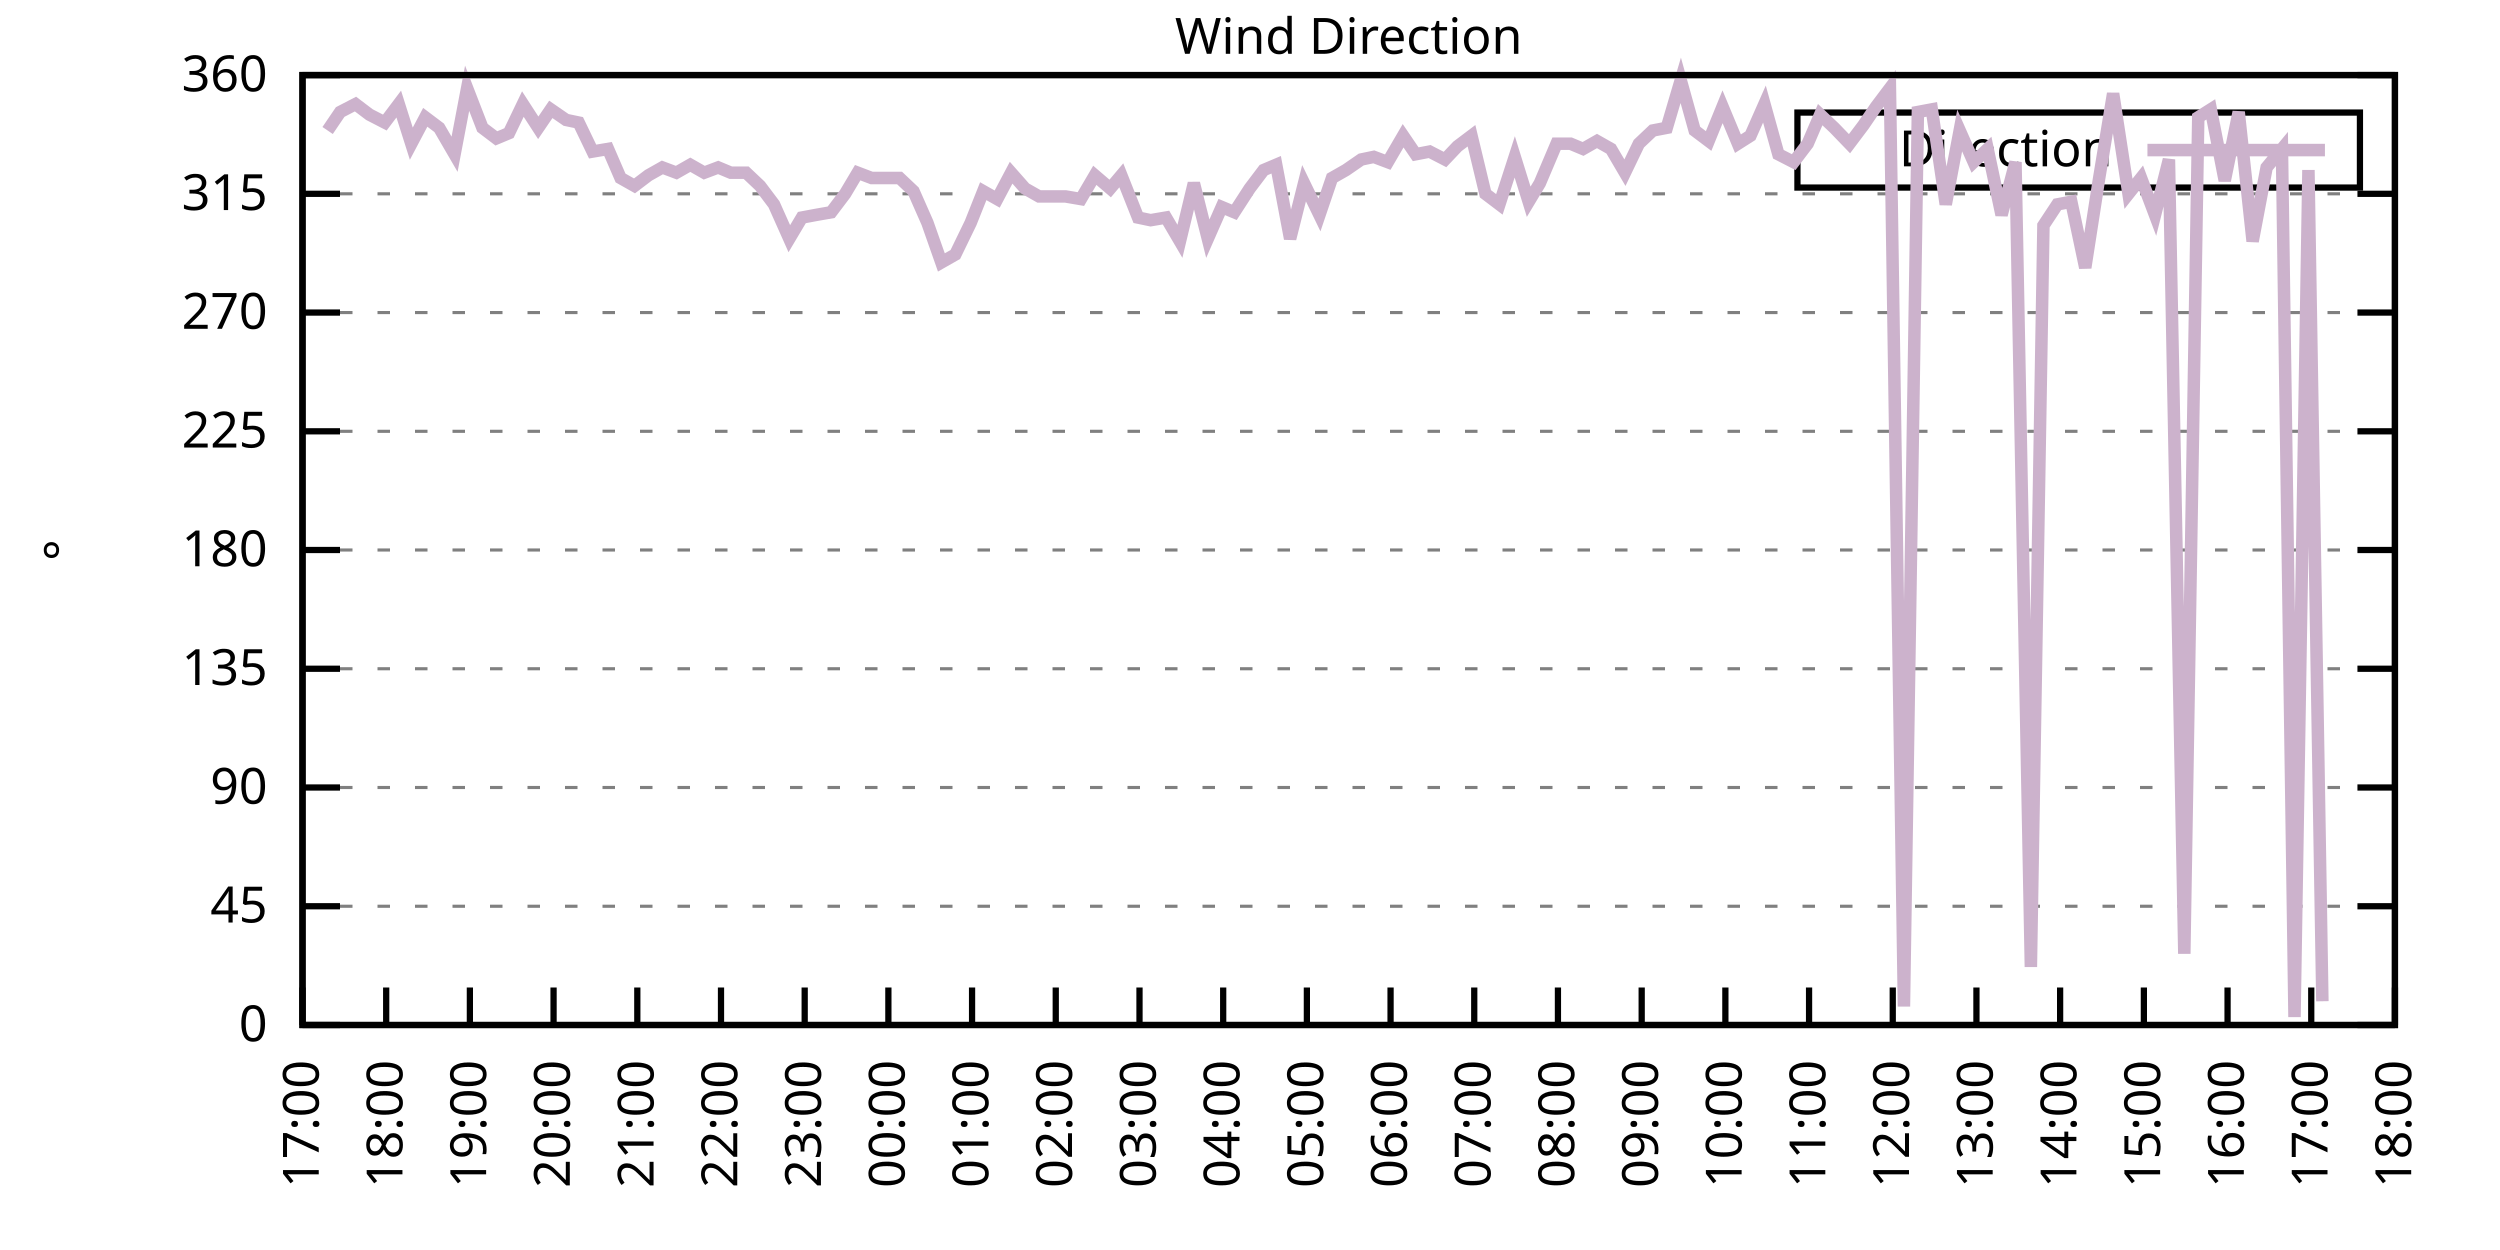
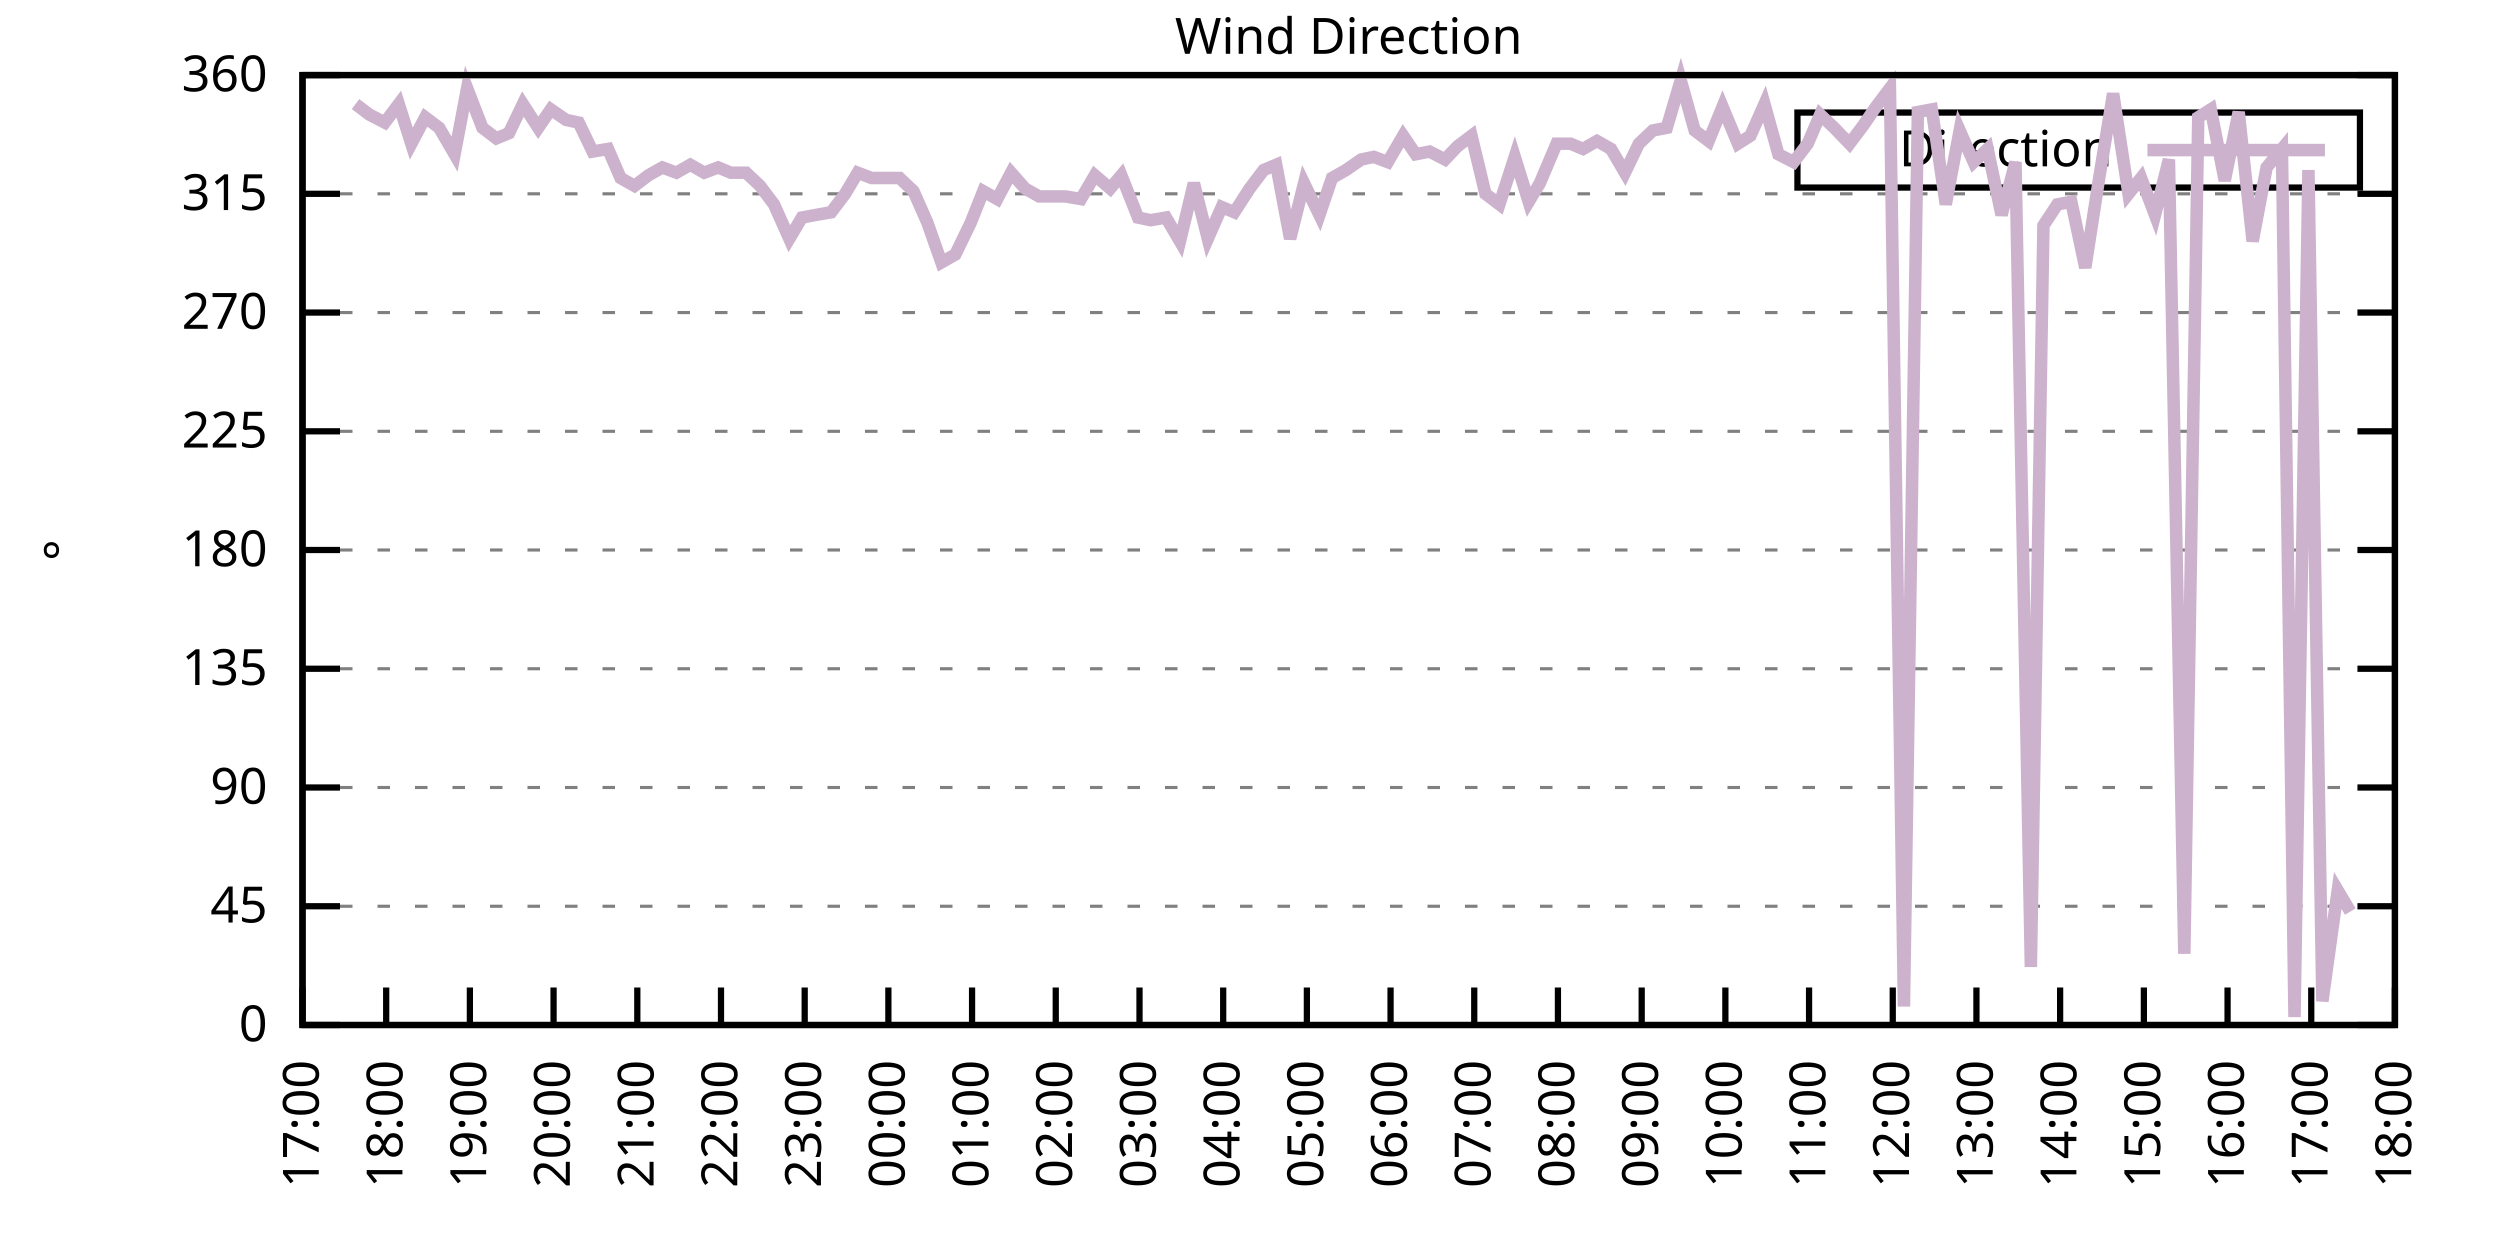
<svg xmlns="http://www.w3.org/2000/svg" xmlns:xlink="http://www.w3.org/1999/xlink" width="400" height="200" viewBox="0 0 400 200">
  <g id="gnuplot_canvas">
    <rect x="0" y="0" width="400" height="200" fill="none" />
    <defs>
      <circle id="gpDot" r="0.5" stroke-width="0.5" stroke="currentColor" />
      <path id="gpPt0" stroke-width="0.333" stroke="currentColor" d="M-1,0 h2 M0,-1 v2" />
      <path id="gpPt1" stroke-width="0.333" stroke="currentColor" d="M-1,-1 L1,1 M1,-1 L-1,1" />
      <path id="gpPt2" stroke-width="0.333" stroke="currentColor" d="M-1,0 L1,0 M0,-1 L0,1 M-1,-1 L1,1 M-1,1 L1,-1" />
      <rect id="gpPt3" stroke-width="0.333" stroke="currentColor" x="-1" y="-1" width="2" height="2" />
      <rect id="gpPt4" stroke-width="0.333" stroke="currentColor" fill="currentColor" x="-1" y="-1" width="2" height="2" />
      <circle id="gpPt5" stroke-width="0.333" stroke="currentColor" cx="0" cy="0" r="1" />
      <use xlink:href="#gpPt5" id="gpPt6" fill="currentColor" stroke="none" />
      <path id="gpPt7" stroke-width="0.333" stroke="currentColor" d="M0,-1.33 L-1.33,0.67 L1.33,0.67 z" />
      <use xlink:href="#gpPt7" id="gpPt8" fill="currentColor" stroke="none" />
      <use xlink:href="#gpPt7" id="gpPt9" stroke="currentColor" transform="rotate(180)" />
      <use xlink:href="#gpPt9" id="gpPt10" fill="currentColor" stroke="none" />
      <use xlink:href="#gpPt3" id="gpPt11" stroke="currentColor" transform="rotate(45)" />
      <use xlink:href="#gpPt11" id="gpPt12" fill="currentColor" stroke="none" />
      <path id="gpPt13" stroke-width="0.333" stroke="currentColor" d="M0,1.330 L1.265,0.411 L0.782,-1.067 L-0.782,-1.076 L-1.265,0.411 z" />
      <use xlink:href="#gpPt13" id="gpPt14" fill="currentColor" stroke="none" />
      <filter id="textbox" filterUnits="objectBoundingBox" x="0" y="0" height="1" width="1">
        <feFlood flood-color="white" flood-opacity="1" result="bgnd" />
        <feComposite in="SourceGraphic" in2="bgnd" operator="atop" />
      </filter>
      <filter id="greybox" filterUnits="objectBoundingBox" x="0" y="0" height="1" width="1">
        <feFlood flood-color="lightgrey" flood-opacity="1" result="grey" />
        <feComposite in="SourceGraphic" in2="grey" operator="atop" />
      </filter>
    </defs>
    <g fill="none" color="white" stroke="currentColor" stroke-width="1.00" stroke-linecap="butt" stroke-linejoin="miter">
</g>
    <g fill="none" color="black" stroke="currentColor" stroke-width="1.00" stroke-linecap="butt" stroke-linejoin="miter">
      <g stroke="none" shape-rendering="crispEdges">
        <polygon fill="rgb(255, 255, 255)" points="48.40,164.00 383.18,164.00 383.18,12.02 48.40,12.02 " />
      </g>
    </g>
    <g fill="none" color="black" stroke="currentColor" stroke-width="1.00" stroke-linecap="butt" stroke-linejoin="miter">
</g>
    <g fill="none" color="black" stroke="black" stroke-width="0.50" stroke-linecap="butt" stroke-linejoin="miter">
</g>
    <g fill="none" color="gray" stroke="currentColor" stroke-width="0.50" stroke-linecap="butt" stroke-linejoin="miter">
      <path stroke="gray" stroke-dasharray="2,4" class="gridline" d="M48.40,164.00 L383.19,164.00  " />
    </g>
    <g fill="none" color="gray" stroke="gray" stroke-width="1.00" stroke-linecap="butt" stroke-linejoin="miter">
</g>
    <g fill="none" color="black" stroke="currentColor" stroke-width="1.00" stroke-linecap="butt" stroke-linejoin="miter">
      <path stroke="black" d="M48.40,164.00 L54.40,164.00 M383.19,164.00 L377.19,164.00  " />
      <g transform="translate(42.80,166.60)" stroke="none" fill="black" font-family="Sans" font-size="8.00" text-anchor="end">
        <text>
          <tspan font-family="Sans"> 0</tspan>
        </text>
      </g>
    </g>
    <g fill="none" color="black" stroke="currentColor" stroke-width="1.00" stroke-linecap="butt" stroke-linejoin="miter">
</g>
    <g fill="none" color="black" stroke="black" stroke-width="0.50" stroke-linecap="butt" stroke-linejoin="miter">
</g>
    <g fill="none" color="gray" stroke="currentColor" stroke-width="0.50" stroke-linecap="butt" stroke-linejoin="miter">
      <path stroke="gray" stroke-dasharray="2,4" class="gridline" d="M48.40,145.00 L383.19,145.00  " />
    </g>
    <g fill="none" color="gray" stroke="gray" stroke-width="1.00" stroke-linecap="butt" stroke-linejoin="miter">
</g>
    <g fill="none" color="black" stroke="currentColor" stroke-width="1.00" stroke-linecap="butt" stroke-linejoin="miter">
      <path stroke="black" d="M48.40,145.00 L54.40,145.00 M383.19,145.00 L377.19,145.00  " />
      <g transform="translate(42.80,147.60)" stroke="none" fill="black" font-family="Sans" font-size="8.00" text-anchor="end">
        <text>
          <tspan font-family="Sans"> 45</tspan>
        </text>
      </g>
    </g>
    <g fill="none" color="black" stroke="currentColor" stroke-width="1.00" stroke-linecap="butt" stroke-linejoin="miter">
</g>
    <g fill="none" color="black" stroke="black" stroke-width="0.50" stroke-linecap="butt" stroke-linejoin="miter">
</g>
    <g fill="none" color="gray" stroke="currentColor" stroke-width="0.50" stroke-linecap="butt" stroke-linejoin="miter">
      <path stroke="gray" stroke-dasharray="2,4" class="gridline" d="M48.40,126.00 L383.19,126.00  " />
    </g>
    <g fill="none" color="gray" stroke="gray" stroke-width="1.00" stroke-linecap="butt" stroke-linejoin="miter">
</g>
    <g fill="none" color="black" stroke="currentColor" stroke-width="1.00" stroke-linecap="butt" stroke-linejoin="miter">
      <path stroke="black" d="M48.40,126.00 L54.40,126.00 M383.19,126.00 L377.19,126.00  " />
      <g transform="translate(42.80,128.60)" stroke="none" fill="black" font-family="Sans" font-size="8.00" text-anchor="end">
        <text>
          <tspan font-family="Sans"> 90</tspan>
        </text>
      </g>
    </g>
    <g fill="none" color="black" stroke="currentColor" stroke-width="1.00" stroke-linecap="butt" stroke-linejoin="miter">
</g>
    <g fill="none" color="black" stroke="black" stroke-width="0.50" stroke-linecap="butt" stroke-linejoin="miter">
</g>
    <g fill="none" color="gray" stroke="currentColor" stroke-width="0.50" stroke-linecap="butt" stroke-linejoin="miter">
      <path stroke="gray" stroke-dasharray="2,4" class="gridline" d="M48.40,107.00 L383.19,107.00  " />
    </g>
    <g fill="none" color="gray" stroke="gray" stroke-width="1.00" stroke-linecap="butt" stroke-linejoin="miter">
</g>
    <g fill="none" color="black" stroke="currentColor" stroke-width="1.00" stroke-linecap="butt" stroke-linejoin="miter">
      <path stroke="black" d="M48.40,107.00 L54.40,107.00 M383.19,107.00 L377.19,107.00  " />
      <g transform="translate(42.80,109.60)" stroke="none" fill="black" font-family="Sans" font-size="8.00" text-anchor="end">
        <text>
          <tspan font-family="Sans"> 135</tspan>
        </text>
      </g>
    </g>
    <g fill="none" color="black" stroke="currentColor" stroke-width="1.00" stroke-linecap="butt" stroke-linejoin="miter">
</g>
    <g fill="none" color="black" stroke="black" stroke-width="0.50" stroke-linecap="butt" stroke-linejoin="miter">
</g>
    <g fill="none" color="gray" stroke="currentColor" stroke-width="0.50" stroke-linecap="butt" stroke-linejoin="miter">
      <path stroke="gray" stroke-dasharray="2,4" class="gridline" d="M48.40,88.00 L383.19,88.00  " />
    </g>
    <g fill="none" color="gray" stroke="gray" stroke-width="1.00" stroke-linecap="butt" stroke-linejoin="miter">
</g>
    <g fill="none" color="black" stroke="currentColor" stroke-width="1.00" stroke-linecap="butt" stroke-linejoin="miter">
      <path stroke="black" d="M48.40,88.00 L54.40,88.00 M383.19,88.00 L377.19,88.00  " />
      <g transform="translate(42.80,90.60)" stroke="none" fill="black" font-family="Sans" font-size="8.00" text-anchor="end">
        <text>
          <tspan font-family="Sans"> 180</tspan>
        </text>
      </g>
    </g>
    <g fill="none" color="black" stroke="currentColor" stroke-width="1.00" stroke-linecap="butt" stroke-linejoin="miter">
</g>
    <g fill="none" color="black" stroke="black" stroke-width="0.50" stroke-linecap="butt" stroke-linejoin="miter">
</g>
    <g fill="none" color="gray" stroke="currentColor" stroke-width="0.50" stroke-linecap="butt" stroke-linejoin="miter">
      <path stroke="gray" stroke-dasharray="2,4" class="gridline" d="M48.40,69.01 L383.19,69.01  " />
    </g>
    <g fill="none" color="gray" stroke="gray" stroke-width="1.00" stroke-linecap="butt" stroke-linejoin="miter">
</g>
    <g fill="none" color="black" stroke="currentColor" stroke-width="1.00" stroke-linecap="butt" stroke-linejoin="miter">
      <path stroke="black" d="M48.40,69.01 L54.40,69.01 M383.19,69.01 L377.19,69.01  " />
      <g transform="translate(42.80,71.61)" stroke="none" fill="black" font-family="Sans" font-size="8.00" text-anchor="end">
        <text>
          <tspan font-family="Sans"> 225</tspan>
        </text>
      </g>
    </g>
    <g fill="none" color="black" stroke="currentColor" stroke-width="1.00" stroke-linecap="butt" stroke-linejoin="miter">
</g>
    <g fill="none" color="black" stroke="black" stroke-width="0.50" stroke-linecap="butt" stroke-linejoin="miter">
</g>
    <g fill="none" color="gray" stroke="currentColor" stroke-width="0.50" stroke-linecap="butt" stroke-linejoin="miter">
      <path stroke="gray" stroke-dasharray="2,4" class="gridline" d="M48.40,50.01 L383.19,50.01  " />
    </g>
    <g fill="none" color="gray" stroke="gray" stroke-width="1.00" stroke-linecap="butt" stroke-linejoin="miter">
</g>
    <g fill="none" color="black" stroke="currentColor" stroke-width="1.00" stroke-linecap="butt" stroke-linejoin="miter">
      <path stroke="black" d="M48.40,50.01 L54.40,50.01 M383.19,50.01 L377.19,50.01  " />
      <g transform="translate(42.80,52.61)" stroke="none" fill="black" font-family="Sans" font-size="8.00" text-anchor="end">
        <text>
          <tspan font-family="Sans"> 270</tspan>
        </text>
      </g>
    </g>
    <g fill="none" color="black" stroke="currentColor" stroke-width="1.00" stroke-linecap="butt" stroke-linejoin="miter">
</g>
    <g fill="none" color="black" stroke="black" stroke-width="0.50" stroke-linecap="butt" stroke-linejoin="miter">
</g>
    <g fill="none" color="gray" stroke="currentColor" stroke-width="0.50" stroke-linecap="butt" stroke-linejoin="miter">
      <path stroke="gray" stroke-dasharray="2,4" class="gridline" d="M48.40,31.01 L383.19,31.01  " />
    </g>
    <g fill="none" color="gray" stroke="gray" stroke-width="1.00" stroke-linecap="butt" stroke-linejoin="miter">
</g>
    <g fill="none" color="black" stroke="currentColor" stroke-width="1.00" stroke-linecap="butt" stroke-linejoin="miter">
      <path stroke="black" d="M48.40,31.01 L54.40,31.01 M383.19,31.01 L377.19,31.01  " />
      <g transform="translate(42.80,33.61)" stroke="none" fill="black" font-family="Sans" font-size="8.00" text-anchor="end">
        <text>
          <tspan font-family="Sans"> 315</tspan>
        </text>
      </g>
    </g>
    <g fill="none" color="black" stroke="currentColor" stroke-width="1.00" stroke-linecap="butt" stroke-linejoin="miter">
</g>
    <g fill="none" color="black" stroke="black" stroke-width="0.50" stroke-linecap="butt" stroke-linejoin="miter">
</g>
    <g fill="none" color="gray" stroke="currentColor" stroke-width="0.50" stroke-linecap="butt" stroke-linejoin="miter">
      <path stroke="gray" stroke-dasharray="2,4" class="gridline" d="M48.40,12.01 L383.19,12.01  " />
    </g>
    <g fill="none" color="gray" stroke="gray" stroke-width="1.00" stroke-linecap="butt" stroke-linejoin="miter">
</g>
    <g fill="none" color="black" stroke="currentColor" stroke-width="1.00" stroke-linecap="butt" stroke-linejoin="miter">
      <path stroke="black" d="M48.40,12.01 L54.40,12.01 M383.19,12.01 L377.19,12.01  " />
      <g transform="translate(42.80,14.61)" stroke="none" fill="black" font-family="Sans" font-size="8.00" text-anchor="end">
        <text>
          <tspan font-family="Sans"> 360</tspan>
        </text>
      </g>
    </g>
    <g fill="none" color="black" stroke="currentColor" stroke-width="1.00" stroke-linecap="butt" stroke-linejoin="miter">
      <path stroke="black" d="M48.40,164.00 L48.40,158.00  " />
      <g transform="translate(51.00,169.60) rotate(270.00)" stroke="none" fill="black" font-family="Sans" font-size="8.00" text-anchor="end">
        <text>
          <tspan font-family="Sans">17:00</tspan>
        </text>
      </g>
    </g>
    <g fill="none" color="black" stroke="currentColor" stroke-width="1.00" stroke-linecap="butt" stroke-linejoin="miter">
      <path stroke="black" d="M61.79,164.00 L61.79,158.00  " />
      <g transform="translate(64.39,169.60) rotate(270.00)" stroke="none" fill="black" font-family="Sans" font-size="8.00" text-anchor="end">
        <text>
          <tspan font-family="Sans">18:00</tspan>
        </text>
      </g>
    </g>
    <g fill="none" color="black" stroke="currentColor" stroke-width="1.00" stroke-linecap="butt" stroke-linejoin="miter">
      <path stroke="black" d="M75.18,164.00 L75.18,158.00  " />
      <g transform="translate(77.78,169.60) rotate(270.00)" stroke="none" fill="black" font-family="Sans" font-size="8.00" text-anchor="end">
        <text>
          <tspan font-family="Sans">19:00</tspan>
        </text>
      </g>
    </g>
    <g fill="none" color="black" stroke="currentColor" stroke-width="1.00" stroke-linecap="butt" stroke-linejoin="miter">
      <path stroke="black" d="M88.57,164.00 L88.57,158.00  " />
      <g transform="translate(91.17,169.60) rotate(270.00)" stroke="none" fill="black" font-family="Sans" font-size="8.00" text-anchor="end">
        <text>
          <tspan font-family="Sans">20:00</tspan>
        </text>
      </g>
    </g>
    <g fill="none" color="black" stroke="currentColor" stroke-width="1.00" stroke-linecap="butt" stroke-linejoin="miter">
      <path stroke="black" d="M101.97,164.00 L101.97,158.00  " />
      <g transform="translate(104.57,169.60) rotate(270.00)" stroke="none" fill="black" font-family="Sans" font-size="8.00" text-anchor="end">
        <text>
          <tspan font-family="Sans">21:00</tspan>
        </text>
      </g>
    </g>
    <g fill="none" color="black" stroke="currentColor" stroke-width="1.00" stroke-linecap="butt" stroke-linejoin="miter">
      <path stroke="black" d="M115.36,164.00 L115.36,158.00  " />
      <g transform="translate(117.96,169.60) rotate(270.00)" stroke="none" fill="black" font-family="Sans" font-size="8.00" text-anchor="end">
        <text>
          <tspan font-family="Sans">22:00</tspan>
        </text>
      </g>
    </g>
    <g fill="none" color="black" stroke="currentColor" stroke-width="1.00" stroke-linecap="butt" stroke-linejoin="miter">
      <path stroke="black" d="M128.75,164.00 L128.75,158.00  " />
      <g transform="translate(131.35,169.60) rotate(270.00)" stroke="none" fill="black" font-family="Sans" font-size="8.00" text-anchor="end">
        <text>
          <tspan font-family="Sans">23:00</tspan>
        </text>
      </g>
    </g>
    <g fill="none" color="black" stroke="currentColor" stroke-width="1.00" stroke-linecap="butt" stroke-linejoin="miter">
      <path stroke="black" d="M142.14,164.00 L142.14,158.00  " />
      <g transform="translate(144.74,169.60) rotate(270.00)" stroke="none" fill="black" font-family="Sans" font-size="8.00" text-anchor="end">
        <text>
          <tspan font-family="Sans">00:00</tspan>
        </text>
      </g>
    </g>
    <g fill="none" color="black" stroke="currentColor" stroke-width="1.00" stroke-linecap="butt" stroke-linejoin="miter">
      <path stroke="black" d="M155.53,164.00 L155.53,158.00  " />
      <g transform="translate(158.13,169.60) rotate(270.00)" stroke="none" fill="black" font-family="Sans" font-size="8.00" text-anchor="end">
        <text>
          <tspan font-family="Sans">01:00</tspan>
        </text>
      </g>
    </g>
    <g fill="none" color="black" stroke="currentColor" stroke-width="1.00" stroke-linecap="butt" stroke-linejoin="miter">
      <path stroke="black" d="M168.92,164.00 L168.92,158.00  " />
      <g transform="translate(171.52,169.60) rotate(270.00)" stroke="none" fill="black" font-family="Sans" font-size="8.00" text-anchor="end">
        <text>
          <tspan font-family="Sans">02:00</tspan>
        </text>
      </g>
    </g>
    <g fill="none" color="black" stroke="currentColor" stroke-width="1.00" stroke-linecap="butt" stroke-linejoin="miter">
      <path stroke="black" d="M182.32,164.00 L182.32,158.00  " />
      <g transform="translate(184.92,169.60) rotate(270.00)" stroke="none" fill="black" font-family="Sans" font-size="8.00" text-anchor="end">
        <text>
          <tspan font-family="Sans">03:00</tspan>
        </text>
      </g>
    </g>
    <g fill="none" color="black" stroke="currentColor" stroke-width="1.00" stroke-linecap="butt" stroke-linejoin="miter">
      <path stroke="black" d="M195.71,164.00 L195.71,158.00  " />
      <g transform="translate(198.31,169.60) rotate(270.00)" stroke="none" fill="black" font-family="Sans" font-size="8.00" text-anchor="end">
        <text>
          <tspan font-family="Sans">04:00</tspan>
        </text>
      </g>
    </g>
    <g fill="none" color="black" stroke="currentColor" stroke-width="1.00" stroke-linecap="butt" stroke-linejoin="miter">
      <path stroke="black" d="M209.10,164.00 L209.10,158.00  " />
      <g transform="translate(211.70,169.60) rotate(270.00)" stroke="none" fill="black" font-family="Sans" font-size="8.00" text-anchor="end">
        <text>
          <tspan font-family="Sans">05:00</tspan>
        </text>
      </g>
    </g>
    <g fill="none" color="black" stroke="currentColor" stroke-width="1.00" stroke-linecap="butt" stroke-linejoin="miter">
      <path stroke="black" d="M222.49,164.00 L222.49,158.00  " />
      <g transform="translate(225.09,169.60) rotate(270.00)" stroke="none" fill="black" font-family="Sans" font-size="8.00" text-anchor="end">
        <text>
          <tspan font-family="Sans">06:00</tspan>
        </text>
      </g>
    </g>
    <g fill="none" color="black" stroke="currentColor" stroke-width="1.00" stroke-linecap="butt" stroke-linejoin="miter">
      <path stroke="black" d="M235.88,164.00 L235.88,158.00  " />
      <g transform="translate(238.48,169.60) rotate(270.00)" stroke="none" fill="black" font-family="Sans" font-size="8.00" text-anchor="end">
        <text>
          <tspan font-family="Sans">07:00</tspan>
        </text>
      </g>
    </g>
    <g fill="none" color="black" stroke="currentColor" stroke-width="1.00" stroke-linecap="butt" stroke-linejoin="miter">
      <path stroke="black" d="M249.27,164.00 L249.27,158.00  " />
      <g transform="translate(251.87,169.60) rotate(270.00)" stroke="none" fill="black" font-family="Sans" font-size="8.00" text-anchor="end">
        <text>
          <tspan font-family="Sans">08:00</tspan>
        </text>
      </g>
    </g>
    <g fill="none" color="black" stroke="currentColor" stroke-width="1.00" stroke-linecap="butt" stroke-linejoin="miter">
      <path stroke="black" d="M262.67,164.00 L262.67,158.00  " />
      <g transform="translate(265.27,169.60) rotate(270.00)" stroke="none" fill="black" font-family="Sans" font-size="8.00" text-anchor="end">
        <text>
          <tspan font-family="Sans">09:00</tspan>
        </text>
      </g>
    </g>
    <g fill="none" color="black" stroke="currentColor" stroke-width="1.00" stroke-linecap="butt" stroke-linejoin="miter">
      <path stroke="black" d="M276.06,164.00 L276.06,158.00  " />
      <g transform="translate(278.66,169.60) rotate(270.00)" stroke="none" fill="black" font-family="Sans" font-size="8.00" text-anchor="end">
        <text>
          <tspan font-family="Sans">10:00</tspan>
        </text>
      </g>
    </g>
    <g fill="none" color="black" stroke="currentColor" stroke-width="1.00" stroke-linecap="butt" stroke-linejoin="miter">
      <path stroke="black" d="M289.45,164.00 L289.45,158.00  " />
      <g transform="translate(292.05,169.60) rotate(270.00)" stroke="none" fill="black" font-family="Sans" font-size="8.00" text-anchor="end">
        <text>
          <tspan font-family="Sans">11:00</tspan>
        </text>
      </g>
    </g>
    <g fill="none" color="black" stroke="currentColor" stroke-width="1.00" stroke-linecap="butt" stroke-linejoin="miter">
      <path stroke="black" d="M302.84,164.00 L302.84,158.00  " />
      <g transform="translate(305.44,169.60) rotate(270.00)" stroke="none" fill="black" font-family="Sans" font-size="8.00" text-anchor="end">
        <text>
          <tspan font-family="Sans">12:00</tspan>
        </text>
      </g>
    </g>
    <g fill="none" color="black" stroke="currentColor" stroke-width="1.00" stroke-linecap="butt" stroke-linejoin="miter">
      <path stroke="black" d="M316.23,164.00 L316.23,158.00  " />
      <g transform="translate(318.83,169.60) rotate(270.00)" stroke="none" fill="black" font-family="Sans" font-size="8.00" text-anchor="end">
        <text>
          <tspan font-family="Sans">13:00</tspan>
        </text>
      </g>
    </g>
    <g fill="none" color="black" stroke="currentColor" stroke-width="1.00" stroke-linecap="butt" stroke-linejoin="miter">
      <path stroke="black" d="M329.62,164.00 L329.62,158.00  " />
      <g transform="translate(332.22,169.60) rotate(270.00)" stroke="none" fill="black" font-family="Sans" font-size="8.00" text-anchor="end">
        <text>
          <tspan font-family="Sans">14:00</tspan>
        </text>
      </g>
    </g>
    <g fill="none" color="black" stroke="currentColor" stroke-width="1.00" stroke-linecap="butt" stroke-linejoin="miter">
      <path stroke="black" d="M343.02,164.00 L343.02,158.00  " />
      <g transform="translate(345.62,169.60) rotate(270.00)" stroke="none" fill="black" font-family="Sans" font-size="8.00" text-anchor="end">
        <text>
          <tspan font-family="Sans">15:00</tspan>
        </text>
      </g>
    </g>
    <g fill="none" color="black" stroke="currentColor" stroke-width="1.00" stroke-linecap="butt" stroke-linejoin="miter">
      <path stroke="black" d="M356.41,164.00 L356.41,158.00  " />
      <g transform="translate(359.01,169.60) rotate(270.00)" stroke="none" fill="black" font-family="Sans" font-size="8.00" text-anchor="end">
        <text>
          <tspan font-family="Sans">16:00</tspan>
        </text>
      </g>
    </g>
    <g fill="none" color="black" stroke="currentColor" stroke-width="1.00" stroke-linecap="butt" stroke-linejoin="miter">
      <path stroke="black" d="M369.80,164.00 L369.80,158.00  " />
      <g transform="translate(372.40,169.60) rotate(270.00)" stroke="none" fill="black" font-family="Sans" font-size="8.00" text-anchor="end">
        <text>
          <tspan font-family="Sans">17:00</tspan>
        </text>
      </g>
    </g>
    <g fill="none" color="black" stroke="currentColor" stroke-width="1.00" stroke-linecap="butt" stroke-linejoin="miter">
      <path stroke="black" d="M383.19,164.00 L383.19,158.00  " />
      <g transform="translate(385.79,169.60) rotate(270.00)" stroke="none" fill="black" font-family="Sans" font-size="8.00" text-anchor="end">
        <text>
          <tspan font-family="Sans">18:00</tspan>
        </text>
      </g>
    </g>
    <g fill="none" color="black" stroke="currentColor" stroke-width="1.00" stroke-linecap="butt" stroke-linejoin="miter">
</g>
    <g fill="none" color="black" stroke="currentColor" stroke-width="1.00" stroke-linecap="butt" stroke-linejoin="miter">
      <path stroke="black" d="M48.40,12.01 L48.40,164.00 L383.19,164.00 L383.19,12.01 L48.40,12.01 Z  " />
    </g>
    <g fill="none" color="black" stroke="currentColor" stroke-width="1.00" stroke-linecap="butt" stroke-linejoin="miter">
</g>
    <g fill="none" color="black" stroke="currentColor" stroke-width="1.00" stroke-linecap="butt" stroke-linejoin="miter">
      <path stroke="black" d="M287.59,30.01 L287.59,18.01 L377.59,18.01 L377.59,30.01 L287.59,30.01 Z  " />
    </g>
    <g id="Wind_direction_plot_1">
      <g fill="none" color="white" stroke="black" stroke-width="2.00" stroke-linecap="butt" stroke-linejoin="miter">
</g>
      <g fill="none" color="black" stroke="currentColor" stroke-width="2.00" stroke-linecap="butt" stroke-linejoin="miter">
        <g transform="translate(337.99,26.61)" stroke="none" fill="black" font-family="Sans" font-size="8.00" text-anchor="end">
          <text>
            <tspan font-family="Sans">Direction</tspan>
          </text>
        </g>
      </g>
      <g fill="none" color="black" stroke="currentColor" stroke-width="2.00" stroke-linecap="butt" stroke-linejoin="miter">
-         <path stroke="rgb(204, 178, 204)" d="M343.59,24.01 L371.99,24.01 M52.42,20.88 L54.43,17.92 L56.88,16.65 L59.11,18.34 L61.57,19.61 L63.80,16.65   L65.81,22.99 L68.04,18.77 L70.27,20.45 L72.73,24.68 L74.74,14.12 L77.19,20.45 L79.42,22.14 L81.43,21.30   L83.66,16.65 L86.12,20.45 L88.13,17.50 L90.58,19.19 L92.59,19.61 L94.82,24.25 L97.28,23.83 L99.29,28.48   L101.52,29.74 L103.75,28.05 L105.98,26.79 L108.22,27.63 L110.45,26.36 L112.68,27.63 L114.91,26.79 L116.92,27.63   L119.38,27.63 L121.61,29.74 L123.84,32.70 L126.29,38.19 L128.30,34.81 L130.54,34.39 L132.99,33.96 L135.22,31.01   L137.23,27.63 L139.46,28.48 L141.69,28.48 L143.93,28.48 L146.16,30.59 L148.39,35.65 L150.62,41.99 L152.85,40.72   L155.31,35.65 L157.32,30.59 L159.55,31.85 L161.78,27.63 L164.01,30.16 L166.25,31.43 L168.48,31.43 L170.49,31.43   L172.94,31.85 L175.17,28.05 L177.63,30.16 L179.41,28.05 L182.09,34.81 L184.10,35.23 L186.56,34.81 L188.79,38.61   L191.02,29.32 L193.25,38.19 L195.48,33.12 L197.49,33.96 L199.95,30.16 L202.18,27.21 L204.19,26.36 L206.42,38.19   L208.65,29.32 L211.11,34.39 L213.12,28.48 L215.35,27.21 L217.80,25.52 L219.81,25.10 L222.04,25.94 L224.50,21.72   L226.51,24.68 L228.74,24.25 L231.20,25.52 L233.20,23.41 L235.44,21.72 L237.67,31.01 L239.90,32.70 L242.36,25.10   L244.59,32.28 L246.37,29.32 L249.05,22.99 L251.28,22.99 L253.29,23.83 L255.52,22.56 L257.76,23.83 L259.99,27.63   L262.22,22.99 L264.45,20.88 L266.68,20.45 L268.92,12.85 L271.15,20.88 L273.38,22.56 L275.61,17.08 L278.07,22.99   L280.07,21.72 L282.31,16.65 L284.54,24.68 L286.99,25.94 L289.23,22.99 L291.23,18.34 L293.47,20.45 L295.92,22.99   L298.15,20.03 L300.16,17.08 L302.39,14.12 L304.63,161.04 L306.86,17.92 L309.09,17.50 L311.32,32.70 L313.55,20.88   L315.79,25.94 L318.02,23.83 L320.25,34.39 L322.48,25.94 L324.94,154.71 L326.95,36.08 L329.18,32.70 L331.41,32.28   L333.64,42.83 L335.87,28.48 L338.10,14.97 L340.56,31.01 L342.57,28.48 L344.80,34.39 L347.03,25.52 L349.49,152.60   L351.72,18.77 L353.73,17.50 L355.96,28.90 L358.19,17.92 L360.42,38.61 L362.66,26.79 L365.11,23.83 L367.12,162.73   L369.35,27.21 L371.58,160.20  " />
+         <path stroke="rgb(204, 178, 204)" d="M343.59,24.01 L371.99,24.01 M56.88,16.65 L59.11,18.34 L61.57,19.61 L63.80,16.65 L65.81,22.99 L68.04,18.77   L70.27,20.45 L72.73,24.68 L74.74,14.12 L77.19,20.45 L79.42,22.14 L81.43,21.30 L83.66,16.65 L86.12,20.45   L88.13,17.50 L90.58,19.19 L92.59,19.61 L94.82,24.25 L97.28,23.83 L99.29,28.48 L101.52,29.74 L103.75,28.05   L105.98,26.79 L108.22,27.63 L110.45,26.36 L112.68,27.63 L114.91,26.79 L116.92,27.63 L119.38,27.63 L121.61,29.74   L123.84,32.70 L126.29,38.19 L128.30,34.81 L130.54,34.39 L132.99,33.96 L135.22,31.01 L137.23,27.63 L139.46,28.48   L141.69,28.48 L143.93,28.48 L146.16,30.59 L148.39,35.65 L150.62,41.99 L152.85,40.72 L155.31,35.65 L157.32,30.59   L159.55,31.85 L161.78,27.63 L164.01,30.16 L166.25,31.43 L168.48,31.43 L170.49,31.43 L172.94,31.85 L175.17,28.05   L177.63,30.16 L179.41,28.05 L182.09,34.81 L184.10,35.23 L186.56,34.81 L188.79,38.61 L191.02,29.32 L193.25,38.19   L195.48,33.12 L197.49,33.96 L199.95,30.16 L202.18,27.21 L204.19,26.36 L206.42,38.19 L208.65,29.32 L211.11,34.39   L213.12,28.48 L215.35,27.21 L217.80,25.52 L219.81,25.10 L222.04,25.94 L224.50,21.72 L226.51,24.68 L228.74,24.25   L231.20,25.52 L233.20,23.41 L235.44,21.72 L237.67,31.01 L239.90,32.70 L242.36,25.10 L244.59,32.28 L246.37,29.32   L249.05,22.99 L251.28,22.99 L253.29,23.83 L255.52,22.56 L257.76,23.83 L259.99,27.63 L262.22,22.99 L264.45,20.88   L266.68,20.45 L268.92,12.85 L271.15,20.88 L273.38,22.56 L275.61,17.08 L278.07,22.99 L280.07,21.72 L282.31,16.65   L284.54,24.68 L286.99,25.94 L289.23,22.99 L291.23,18.34 L293.47,20.45 L295.92,22.99 L298.15,20.03 L300.16,17.08   L302.39,14.12 L304.63,161.04 L306.86,17.92 L309.09,17.50 L311.32,32.70 L313.55,20.88 L315.79,25.94 L318.02,23.83   L320.25,34.39 L322.48,25.94 L324.94,154.71 L326.95,36.08 L329.18,32.70 L331.41,32.28 L333.64,42.83 L335.87,28.48   L338.10,14.97 L340.56,31.01 L342.57,28.48 L344.80,34.39 L347.03,25.52 L349.49,152.60 L351.72,18.77 L353.73,17.50   L355.96,28.90 L358.19,17.92 L360.42,38.61 L362.66,26.79 L365.11,23.83 L367.12,162.73 L369.35,27.21 L371.58,160.20   L374.04,142.47 L376.05,145.85  " />
      </g>
    </g>
    <g fill="none" color="black" stroke="currentColor" stroke-width="2.00" stroke-linecap="butt" stroke-linejoin="miter">
</g>
    <g fill="none" color="black" stroke="black" stroke-width="1.00" stroke-linecap="butt" stroke-linejoin="miter">
</g>
    <g fill="none" color="black" stroke="currentColor" stroke-width="1.00" stroke-linecap="butt" stroke-linejoin="miter">
      <path stroke="black" d="M48.40,12.01 L48.40,164.00 L383.19,164.00 L383.19,12.01 L48.40,12.01 Z  " />
      <g transform="translate(12.80,88.01) rotate(270.00)" stroke="none" fill="black" font-family="Sans" font-size="8.00" text-anchor="middle">
        <text>
          <tspan font-family="Sans">°</tspan>
        </text>
      </g>
    </g>
    <g fill="none" color="black" stroke="currentColor" stroke-width="1.00" stroke-linecap="butt" stroke-linejoin="miter">
</g>
    <g fill="none" color="black" stroke="currentColor" stroke-width="1.00" stroke-linecap="butt" stroke-linejoin="miter">
      <g transform="translate(215.79,8.61)" stroke="none" fill="black" font-family="Sans" font-size="8.00" text-anchor="middle">
        <text>
          <tspan font-family="Sans">Wind Direction</tspan>
        </text>
      </g>
    </g>
    <g fill="none" color="black" stroke="currentColor" stroke-width="1.00" stroke-linecap="butt" stroke-linejoin="miter">
</g>
  </g>
</svg>
